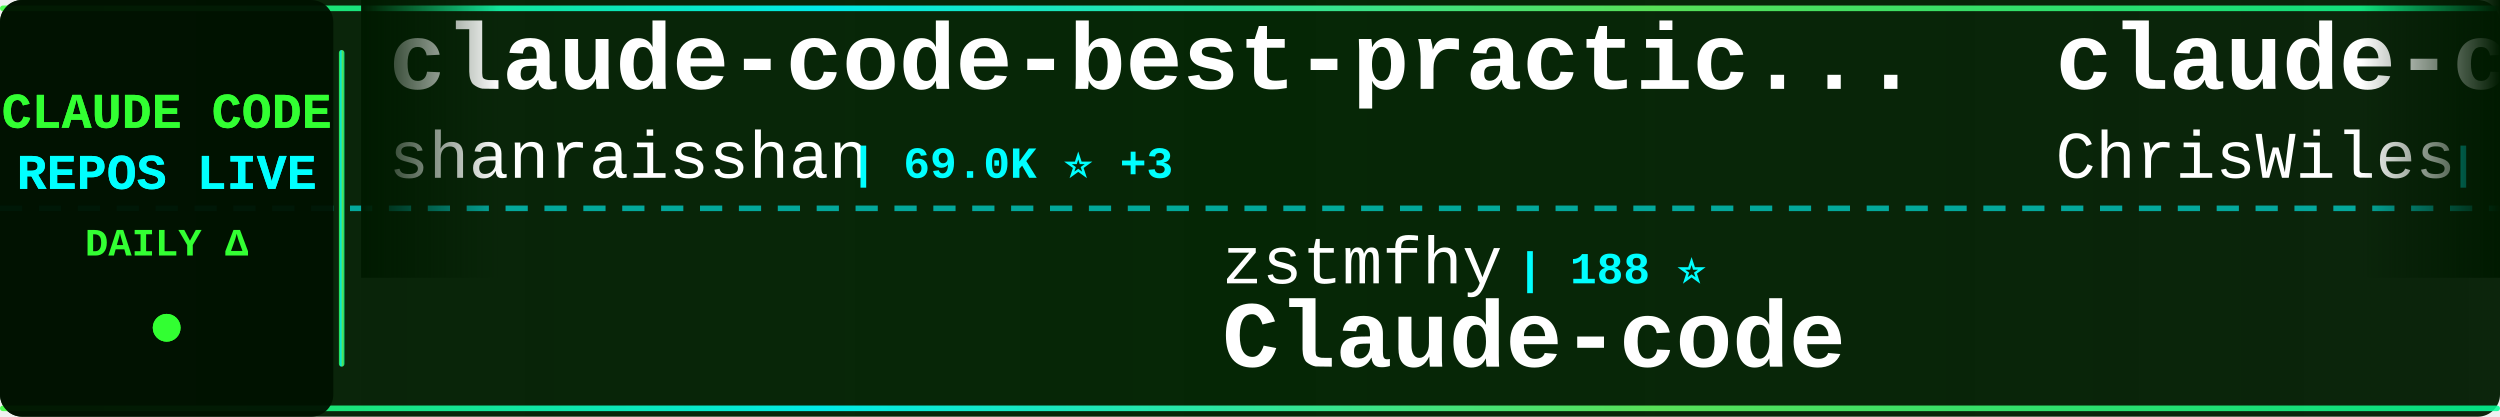
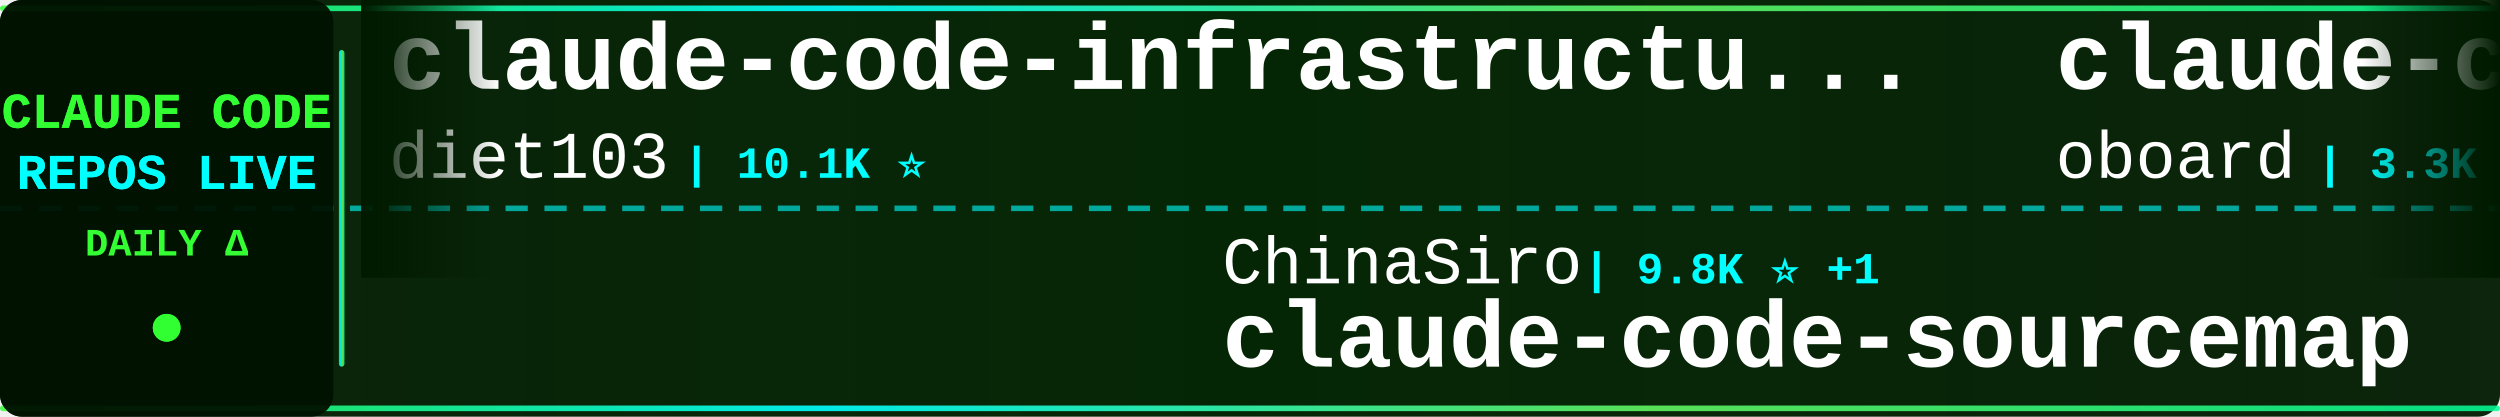
<svg xmlns="http://www.w3.org/2000/svg" width="900" height="150">
  <defs>
    <linearGradient id="tickerBg" x1="0%" y1="0%" x2="100%" y2="0%">
      <stop offset="0%" style="stop-color:#001a00;stop-opacity:0.95" />
      <stop offset="50%" style="stop-color:#002200;stop-opacity:0.98" />
      <stop offset="100%" style="stop-color:#001a00;stop-opacity:0.95" />
    </linearGradient>
    <linearGradient id="borderGrad" x1="0%" y1="0%" x2="100%" y2="0%">
      <stop offset="0%" style="stop-color:#33ff33;stop-opacity:0.85">
        <animate attributeName="stop-opacity" values="0.85;1;0.85" dur="2s" repeatCount="indefinite" />
      </stop>
      <stop offset="33%" style="stop-color:#00ffff;stop-opacity:0.9">
        <animate attributeName="stop-opacity" values="0.9;1;0.9" dur="2.2s" repeatCount="indefinite" />
      </stop>
      <stop offset="66%" style="stop-color:#66ff66;stop-opacity:0.85">
        <animate attributeName="stop-opacity" values="0.85;1;0.85" dur="1.8s" repeatCount="indefinite" />
      </stop>
      <stop offset="100%" style="stop-color:#00ff99;stop-opacity:0.85">
        <animate attributeName="stop-opacity" values="0.85;1;0.85" dur="2s" repeatCount="indefinite" />
      </stop>
    </linearGradient>
    <filter id="textGlow">
      <feGaussianBlur stdDeviation="0.1" result="coloredBlur" />
      <feMerge>
        <feMergeNode in="coloredBlur" />
        <feMergeNode in="SourceGraphic" />
      </feMerge>
    </filter>
    <filter id="metricGlow">
      <feGaussianBlur stdDeviation="0.2" result="coloredBlur" />
      <feMerge>
        <feMergeNode in="coloredBlur" />
        <feMergeNode in="SourceGraphic" />
      </feMerge>
    </filter>
    <linearGradient id="leftFade" x1="0%" y1="0%" x2="100%" y2="0%">
      <stop offset="0%" style="stop-color:#001a00;stop-opacity:1" />
      <stop offset="100%" style="stop-color:#001a00;stop-opacity:0" />
    </linearGradient>
    <linearGradient id="rightFade" x1="0%" y1="0%" x2="100%" y2="0%">
      <stop offset="0%" style="stop-color:#001a00;stop-opacity:0" />
      <stop offset="100%" style="stop-color:#001a00;stop-opacity:1" />
    </linearGradient>
  </defs>
  <rect width="900" height="150" fill="url(#tickerBg)" rx="8" />
  <rect x="0" y="2" width="900" height="2" fill="url(#borderGrad)" rx="1" />
  <rect x="0" y="146" width="900" height="2" fill="url(#borderGrad)" rx="1" />
  <line x1="0" y1="75" x2="900" y2="75" stroke="#00ffff" stroke-width="2" stroke-dasharray="8 6" opacity="0.6" />
  <rect x="0" y="0" width="120" height="150" fill="#001100" opacity="0.95" rx="8" />
  <text x="60" y="46" font-family="'Courier New', monospace" font-size="18" font-weight="bold" fill="#33ff33" text-anchor="middle" filter="url(#textGlow)">
    CLAUDE CODE
  </text>
  <text x="60" y="68" font-family="'Courier New', monospace" font-size="18" font-weight="bold" fill="#00ffff" text-anchor="middle" filter="url(#textGlow)">
    REPOS LIVE
  </text>
  <text x="60" y="92" font-family="'Courier New', monospace" font-size="14" font-weight="bold" fill="#33ff33" text-anchor="middle">
    DAILY Δ
  </text>
  <circle cx="60" cy="118" r="5" fill="#33ff33" filter="url(#metricGlow)">
    <animate attributeName="r" values="4;6;4" dur="1.5s" repeatCount="indefinite" />
    <animate attributeName="opacity" values="0.6;1;0.6" dur="1.5s" repeatCount="indefinite" />
  </circle>
  <rect x="122" y="18" width="2" height="114" fill="url(#borderGrad)" rx="1" />
  <clipPath id="tickerClip">
    <rect x="130" y="0" width="770" height="150" />
  </clipPath>
  <g clip-path="url(#tickerClip)">
    <g id="tickerItems">
      <animateTransform attributeName="transform" attributeType="XML" type="translate" from="0 0" to="-3000 0" dur="54s" repeatCount="indefinite" />
      <g transform="translate(0, 0)">
-         <text x="140" y="32" font-family="'Courier New', monospace" font-size="34" font-weight="bold" fill="#ffffff">claude-code-best-practic...</text>
-         <text x="140" y="64" font-family="'Courier New', monospace" font-size="24" font-weight="normal" fill="#ffffff" opacity="1.0">shanraisshan</text>
-         <text x="306" y="64" font-family="'Courier New', monospace" font-size="16" font-weight="bold" fill="#00ffff"> | 69.0K ⭐ +3</text>
+         <text x="140" y="32" font-family="'Courier New', monospace" font-size="34" font-weight="bold" fill="#ffffff">claude-code-infrastructu...</text>
+         <text x="140" y="64" font-family="'Courier New', monospace" font-size="24" font-weight="normal" fill="#ffffff" opacity="1.0">diet103</text>
+         <text x="246" y="64" font-family="'Courier New', monospace" font-size="16" font-weight="bold" fill="#00ffff"> | 10.1K ⭐</text>
      </g>
      <g transform="translate(300, 0)">
-         <text x="140" y="102" font-family="'Courier New', monospace" font-size="24" font-weight="normal" fill="#ffffff" opacity="1.0">zstmfhy</text>
-         <text x="246" y="102" font-family="'Courier New', monospace" font-size="16" font-weight="bold" fill="#00ffff"> | 188 ⭐</text>
-         <text x="140" y="132" font-family="'Courier New', monospace" font-size="34" font-weight="bold" fill="#ffffff">Claude-code</text>
+         <text x="140" y="102" font-family="'Courier New', monospace" font-size="24" font-weight="normal" fill="#ffffff" opacity="1.0">ChinaSiro</text>
+         <text x="270" y="102" font-family="'Courier New', monospace" font-size="16" font-weight="bold" fill="#00ffff"> | 9.8K ⭐ +1</text>
+         <text x="140" y="132" font-family="'Courier New', monospace" font-size="34" font-weight="bold" fill="#ffffff">claude-code-sourcemap</text>
      </g>
      <g transform="translate(600, 0)">
+         <text x="140" y="32" font-family="'Courier New', monospace" font-size="34" font-weight="bold" fill="#ffffff">claude-code-rev</text>
+         <text x="140" y="64" font-family="'Courier New', monospace" font-size="24" font-weight="normal" fill="#ffffff" opacity="1.0">oboard</text>
+         <text x="234" y="64" font-family="'Courier New', monospace" font-size="16" font-weight="bold" fill="#00ffff"> | 3.3K ⭐</text>
+       </g>
+       <g transform="translate(900, 0)">
+         <text x="140" y="102" font-family="'Courier New', monospace" font-size="24" font-weight="normal" fill="#ffffff" opacity="1.0">KPR111</text>
+         <text x="234" y="102" font-family="'Courier New', monospace" font-size="16" font-weight="bold" fill="#00ffff"> | 18 ⭐</text>
+         <text x="140" y="132" font-family="'Courier New', monospace" font-size="34" font-weight="bold" fill="#ffffff">Claude-Code</text>
+       </g>
+       <g transform="translate(1200, 0)">
        <text x="140" y="32" font-family="'Courier New', monospace" font-size="34" font-weight="bold" fill="#ffffff">claude-code-showcase</text>
        <text x="140" y="64" font-family="'Courier New', monospace" font-size="24" font-weight="normal" fill="#ffffff" opacity="1.0">ChrisWiles</text>
-         <text x="282" y="64" font-family="'Courier New', monospace" font-size="16" font-weight="bold" fill="#00ffff"> | 6.1K ⭐</text>
-       </g>
-       <g transform="translate(900, 0)">
-         <text x="140" y="102" font-family="'Courier New', monospace" font-size="24" font-weight="normal" fill="#ffffff" opacity="1.0">chauncygu</text>
-         <text x="270" y="102" font-family="'Courier New', monospace" font-size="16" font-weight="bold" fill="#00ffff"> | 2.9K ⭐</text>
-         <text x="140" y="132" font-family="'Courier New', monospace" font-size="34" font-weight="bold" fill="#ffffff">collection-claude-code-s...</text>
-       </g>
-       <g transform="translate(1200, 0)">
-         <text x="140" y="32" font-family="'Courier New', monospace" font-size="34" font-weight="bold" fill="#ffffff">Claude-Code-Game-Studios</text>
-         <text x="140" y="64" font-family="'Courier New', monospace" font-size="24" font-weight="normal" fill="#ffffff" opacity="1.0">Donchitos</text>
-         <text x="270" y="64" font-family="'Courier New', monospace" font-size="16" font-weight="bold" fill="#00ffff"> | 38.8K ⭐ +28</text>
+         <text x="282" y="64" font-family="'Courier New', monospace" font-size="16" font-weight="bold" fill="#00ffff"> | 6.1K ⭐ +1</text>
      </g>
      <g transform="translate(1500, 0)">
-         <text x="140" y="102" font-family="'Courier New', monospace" font-size="24" font-weight="normal" fill="#ffffff" opacity="1.0">ccplugins</text>
-         <text x="270" y="102" font-family="'Courier New', monospace" font-size="16" font-weight="bold" fill="#00ffff"> | 1.0K ⭐</text>
-         <text x="140" y="132" font-family="'Courier New', monospace" font-size="34" font-weight="bold" fill="#ffffff">awesome-claude-code-plug...</text>
+         <text x="140" y="102" font-family="'Courier New', monospace" font-size="24" font-weight="normal" fill="#ffffff" opacity="1.0">Yuyz0112</text>
+         <text x="258" y="102" font-family="'Courier New', monospace" font-size="16" font-weight="bold" fill="#00ffff"> | 2.4K ⭐ +2</text>
+         <text x="140" y="132" font-family="'Courier New', monospace" font-size="34" font-weight="bold" fill="#ffffff">claude-code-reverse</text>
      </g>
      <g transform="translate(1800, 0)">
-         <text x="140" y="32" font-family="'Courier New', monospace" font-size="34" font-weight="bold" fill="#ffffff">everything-claude-code</text>
-         <text x="140" y="64" font-family="'Courier New', monospace" font-size="24" font-weight="normal" fill="#ffffff" opacity="1.0">WorldFlowAI</text>
-         <text x="294" y="64" font-family="'Courier New', monospace" font-size="16" font-weight="bold" fill="#00ffff"> | 6.3K ⭐ +2</text>
+         <text x="140" y="32" font-family="'Courier New', monospace" font-size="34" font-weight="bold" fill="#ffffff">edmunds-claude-code</text>
+         <text x="140" y="64" font-family="'Courier New', monospace" font-size="24" font-weight="normal" fill="#ffffff" opacity="1.0">edmund-io</text>
+         <text x="270" y="64" font-family="'Courier New', monospace" font-size="16" font-weight="bold" fill="#00ffff"> | 1.5K ⭐</text>
      </g>
      <g transform="translate(2100, 0)">
-         <text x="140" y="102" font-family="'Courier New', monospace" font-size="24" font-weight="normal" fill="#ffffff" opacity="1.0">ding113</text>
-         <text x="246" y="102" font-family="'Courier New', monospace" font-size="16" font-weight="bold" fill="#00ffff"> | 3.4K ⭐ -1</text>
-         <text x="140" y="132" font-family="'Courier New', monospace" font-size="34" font-weight="bold" fill="#ffffff">claude-code-hub</text>
+         <text x="140" y="102" font-family="'Courier New', monospace" font-size="24" font-weight="normal" fill="#ffffff" opacity="1.0">alejandrobalderas</text>
+         <text x="366" y="102" font-family="'Courier New', monospace" font-size="16" font-weight="bold" fill="#00ffff"> | 3.0K ⭐</text>
+         <text x="140" y="132" font-family="'Courier New', monospace" font-size="34" font-weight="bold" fill="#ffffff">claude-code-from-source</text>
      </g>
      <g transform="translate(2400, 0)">
-         <text x="140" y="32" font-family="'Courier New', monospace" font-size="34" font-weight="bold" fill="#ffffff">claude-code-security-rev...</text>
-         <text x="140" y="64" font-family="'Courier New', monospace" font-size="24" font-weight="normal" fill="#ffffff" opacity="1.0">anthropics</text>
-         <text x="282" y="64" font-family="'Courier New', monospace" font-size="16" font-weight="bold" fill="#00ffff"> | 6.9K ⭐ +1</text>
+         <text x="140" y="32" font-family="'Courier New', monospace" font-size="34" font-weight="bold" fill="#ffffff">claude-code-local</text>
+         <text x="140" y="64" font-family="'Courier New', monospace" font-size="24" font-weight="normal" fill="#ffffff" opacity="1.0">nicedreamzapp</text>
+         <text x="318" y="64" font-family="'Courier New', monospace" font-size="16" font-weight="bold" fill="#00ffff"> | 3.5K ⭐</text>
      </g>
      <g transform="translate(2700, 0)">
-         <text x="140" y="102" font-family="'Courier New', monospace" font-size="24" font-weight="normal" fill="#ffffff" opacity="1.0">musistudio</text>
-         <text x="282" y="102" font-family="'Courier New', monospace" font-size="16" font-weight="bold" fill="#00ffff"> | 38.1K ⭐ +3</text>
-         <text x="140" y="132" font-family="'Courier New', monospace" font-size="34" font-weight="bold" fill="#ffffff">claude-code-router</text>
+         <text x="140" y="102" font-family="'Courier New', monospace" font-size="24" font-weight="normal" fill="#ffffff" opacity="1.0">mrpaidsocial</text>
+         <text x="306" y="102" font-family="'Courier New', monospace" font-size="16" font-weight="bold" fill="#00ffff"> | 1.7K ⭐</text>
+         <text x="140" y="132" font-family="'Courier New', monospace" font-size="34" font-weight="bold" fill="#ffffff">arcads-claude-code-mrpai...</text>
      </g>
      <g transform="translate(3000, 0)">
-         <text x="140" y="32" font-family="'Courier New', monospace" font-size="34" font-weight="bold" fill="#ffffff">claude-code-best-practic...</text>
-         <text x="140" y="64" font-family="'Courier New', monospace" font-size="24" font-weight="normal" fill="#ffffff" opacity="1.0">shanraisshan</text>
-         <text x="306" y="64" font-family="'Courier New', monospace" font-size="16" font-weight="bold" fill="#00ffff"> | 69.0K ⭐ +3</text>
+         <text x="140" y="32" font-family="'Courier New', monospace" font-size="34" font-weight="bold" fill="#ffffff">claude-code-infrastructu...</text>
+         <text x="140" y="64" font-family="'Courier New', monospace" font-size="24" font-weight="normal" fill="#ffffff" opacity="1.0">diet103</text>
+         <text x="246" y="64" font-family="'Courier New', monospace" font-size="16" font-weight="bold" fill="#00ffff"> | 10.1K ⭐</text>
      </g>
      <g transform="translate(3300, 0)">
-         <text x="140" y="102" font-family="'Courier New', monospace" font-size="24" font-weight="normal" fill="#ffffff" opacity="1.0">zstmfhy</text>
-         <text x="246" y="102" font-family="'Courier New', monospace" font-size="16" font-weight="bold" fill="#00ffff"> | 188 ⭐</text>
-         <text x="140" y="132" font-family="'Courier New', monospace" font-size="34" font-weight="bold" fill="#ffffff">Claude-code</text>
+         <text x="140" y="102" font-family="'Courier New', monospace" font-size="24" font-weight="normal" fill="#ffffff" opacity="1.0">ChinaSiro</text>
+         <text x="270" y="102" font-family="'Courier New', monospace" font-size="16" font-weight="bold" fill="#00ffff"> | 9.8K ⭐ +1</text>
+         <text x="140" y="132" font-family="'Courier New', monospace" font-size="34" font-weight="bold" fill="#ffffff">claude-code-sourcemap</text>
      </g>
      <g transform="translate(3600, 0)">
-         <text x="140" y="32" font-family="'Courier New', monospace" font-size="34" font-weight="bold" fill="#ffffff">claude-code-showcase</text>
-         <text x="140" y="64" font-family="'Courier New', monospace" font-size="24" font-weight="normal" fill="#ffffff" opacity="1.0">ChrisWiles</text>
-         <text x="282" y="64" font-family="'Courier New', monospace" font-size="16" font-weight="bold" fill="#00ffff"> | 6.1K ⭐</text>
+         <text x="140" y="32" font-family="'Courier New', monospace" font-size="34" font-weight="bold" fill="#ffffff">claude-code-rev</text>
+         <text x="140" y="64" font-family="'Courier New', monospace" font-size="24" font-weight="normal" fill="#ffffff" opacity="1.0">oboard</text>
+         <text x="234" y="64" font-family="'Courier New', monospace" font-size="16" font-weight="bold" fill="#00ffff"> | 3.3K ⭐</text>
      </g>
      <g transform="translate(3900, 0)">
-         <text x="140" y="102" font-family="'Courier New', monospace" font-size="24" font-weight="normal" fill="#ffffff" opacity="1.0">chauncygu</text>
-         <text x="270" y="102" font-family="'Courier New', monospace" font-size="16" font-weight="bold" fill="#00ffff"> | 2.9K ⭐</text>
-         <text x="140" y="132" font-family="'Courier New', monospace" font-size="34" font-weight="bold" fill="#ffffff">collection-claude-code-s...</text>
+         <text x="140" y="102" font-family="'Courier New', monospace" font-size="24" font-weight="normal" fill="#ffffff" opacity="1.0">KPR111</text>
+         <text x="234" y="102" font-family="'Courier New', monospace" font-size="16" font-weight="bold" fill="#00ffff"> | 18 ⭐</text>
+         <text x="140" y="132" font-family="'Courier New', monospace" font-size="34" font-weight="bold" fill="#ffffff">Claude-Code</text>
      </g>
    </g>
  </g>
  <rect x="130" y="0" width="50" height="100" fill="url(#leftFade)" />
  <rect x="850" y="0" width="50" height="100" fill="url(#rightFade)" />
</svg>
